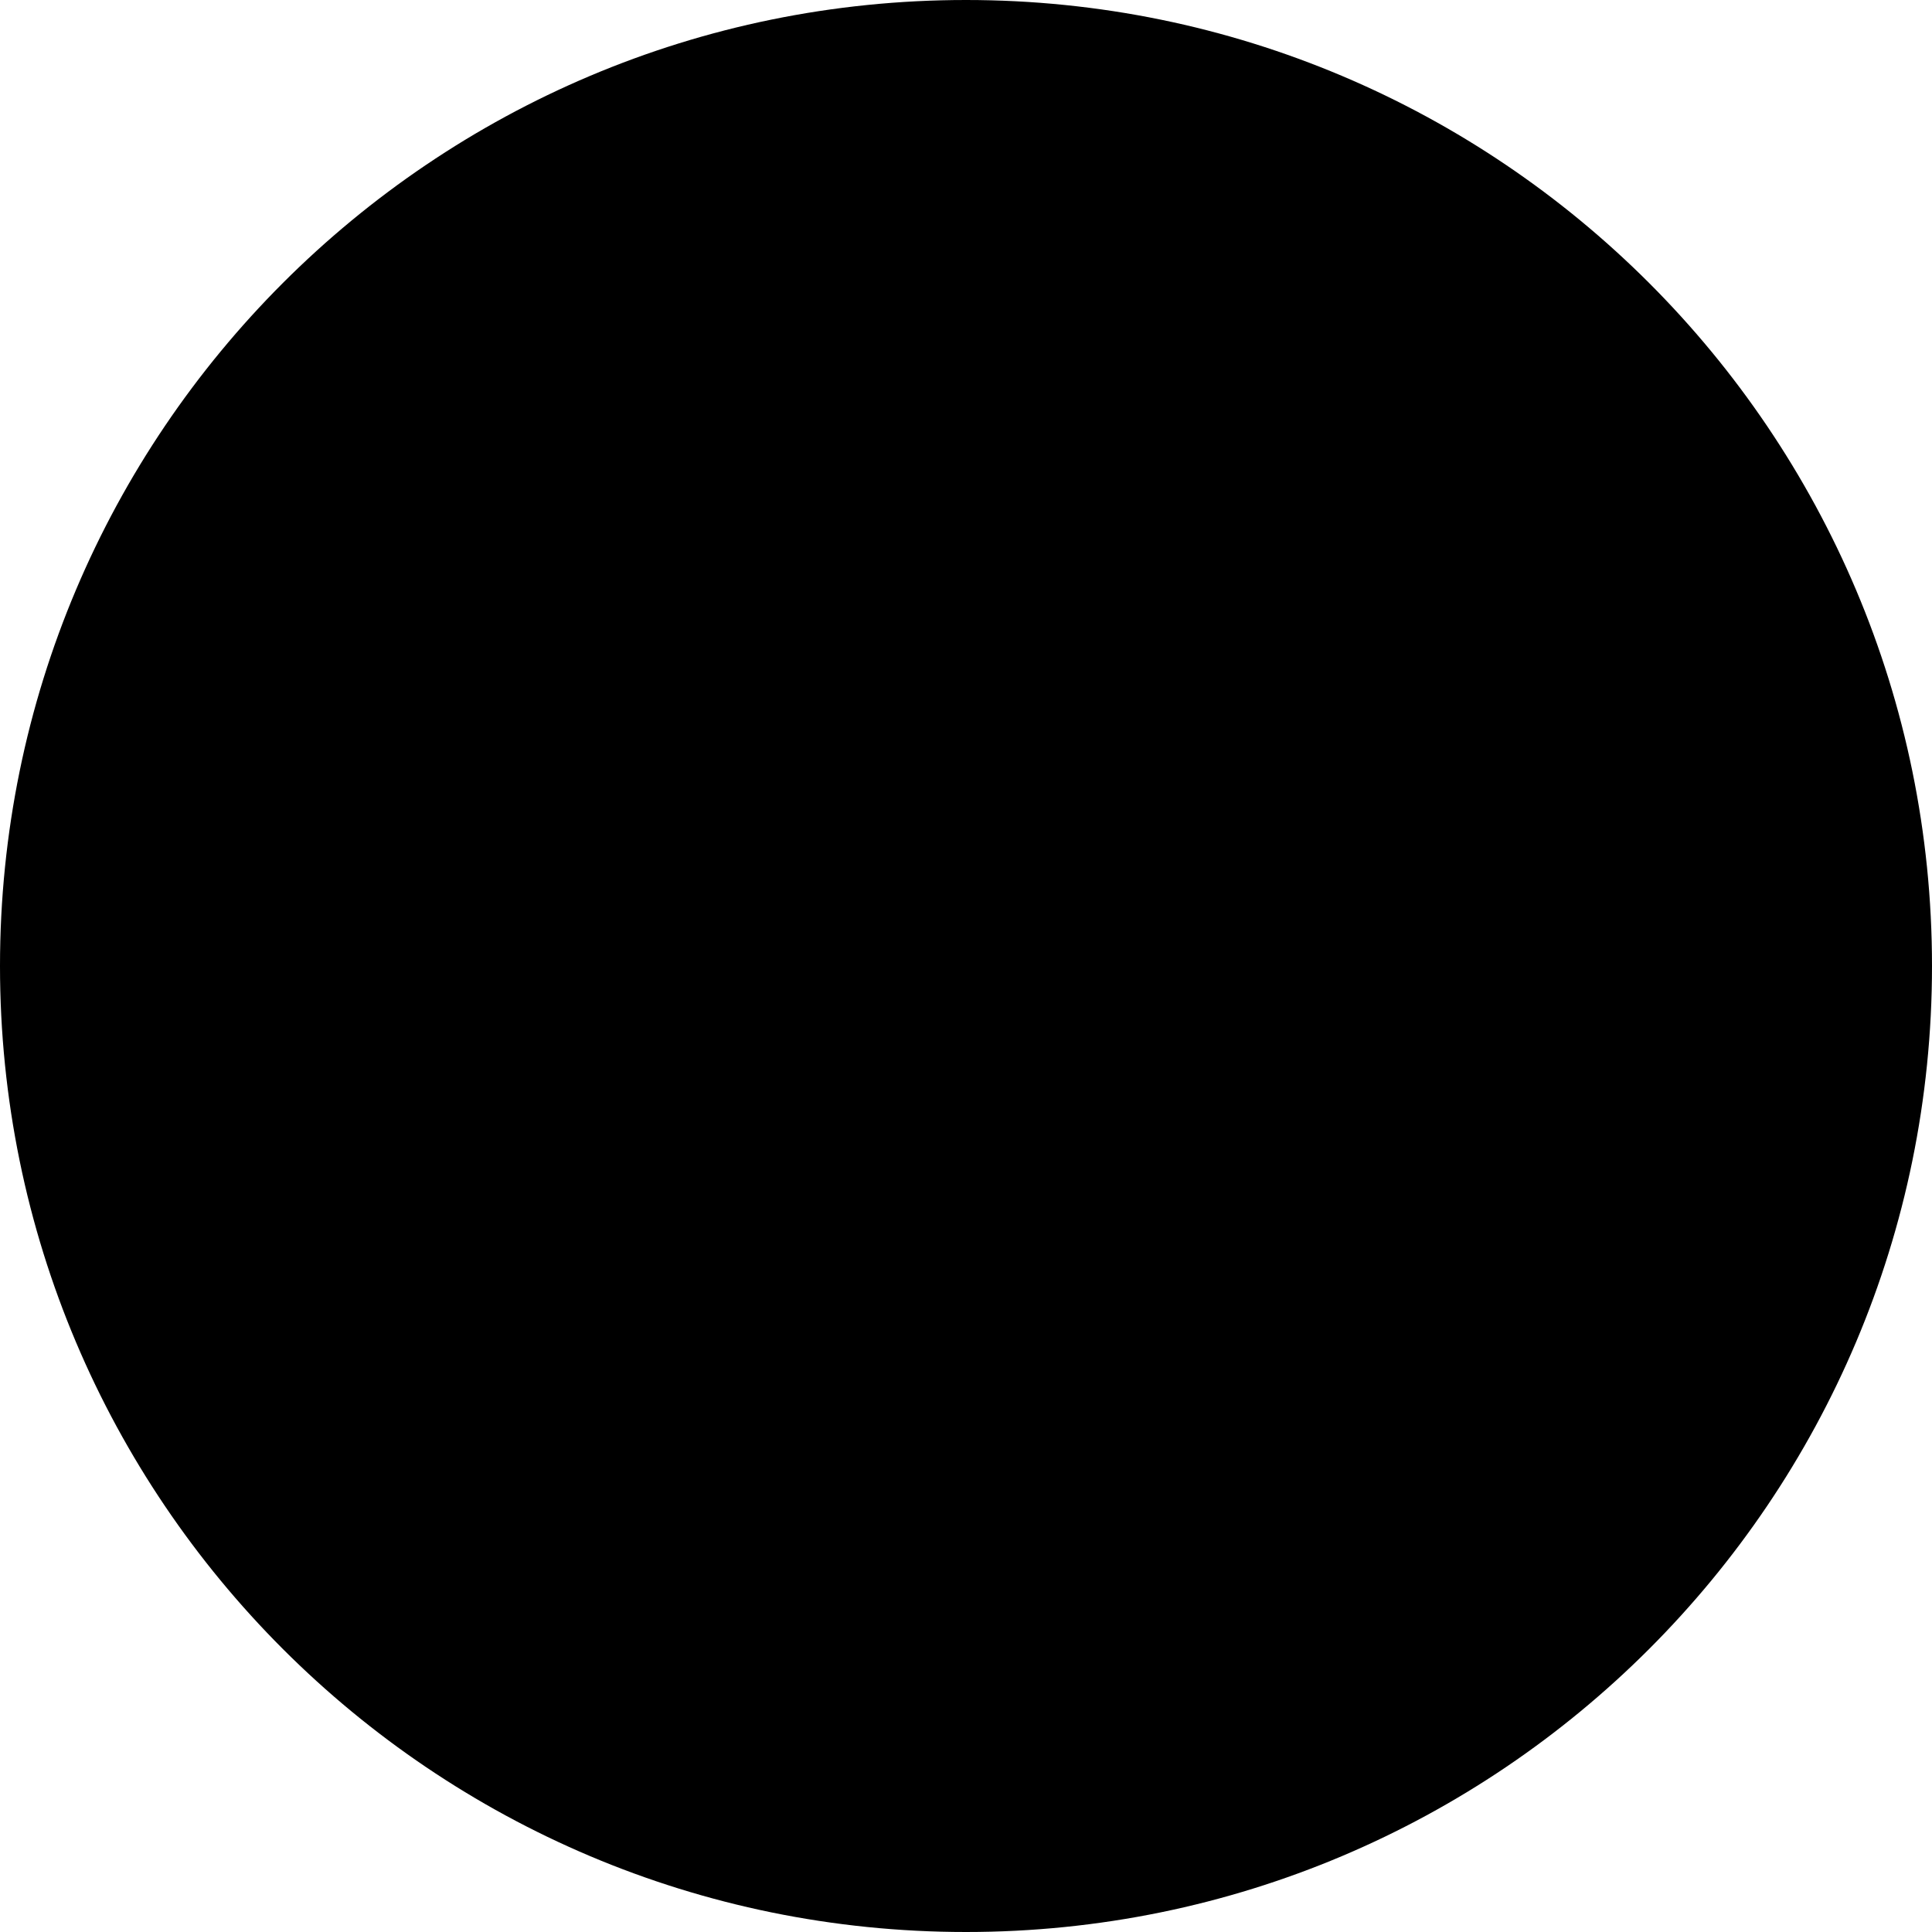
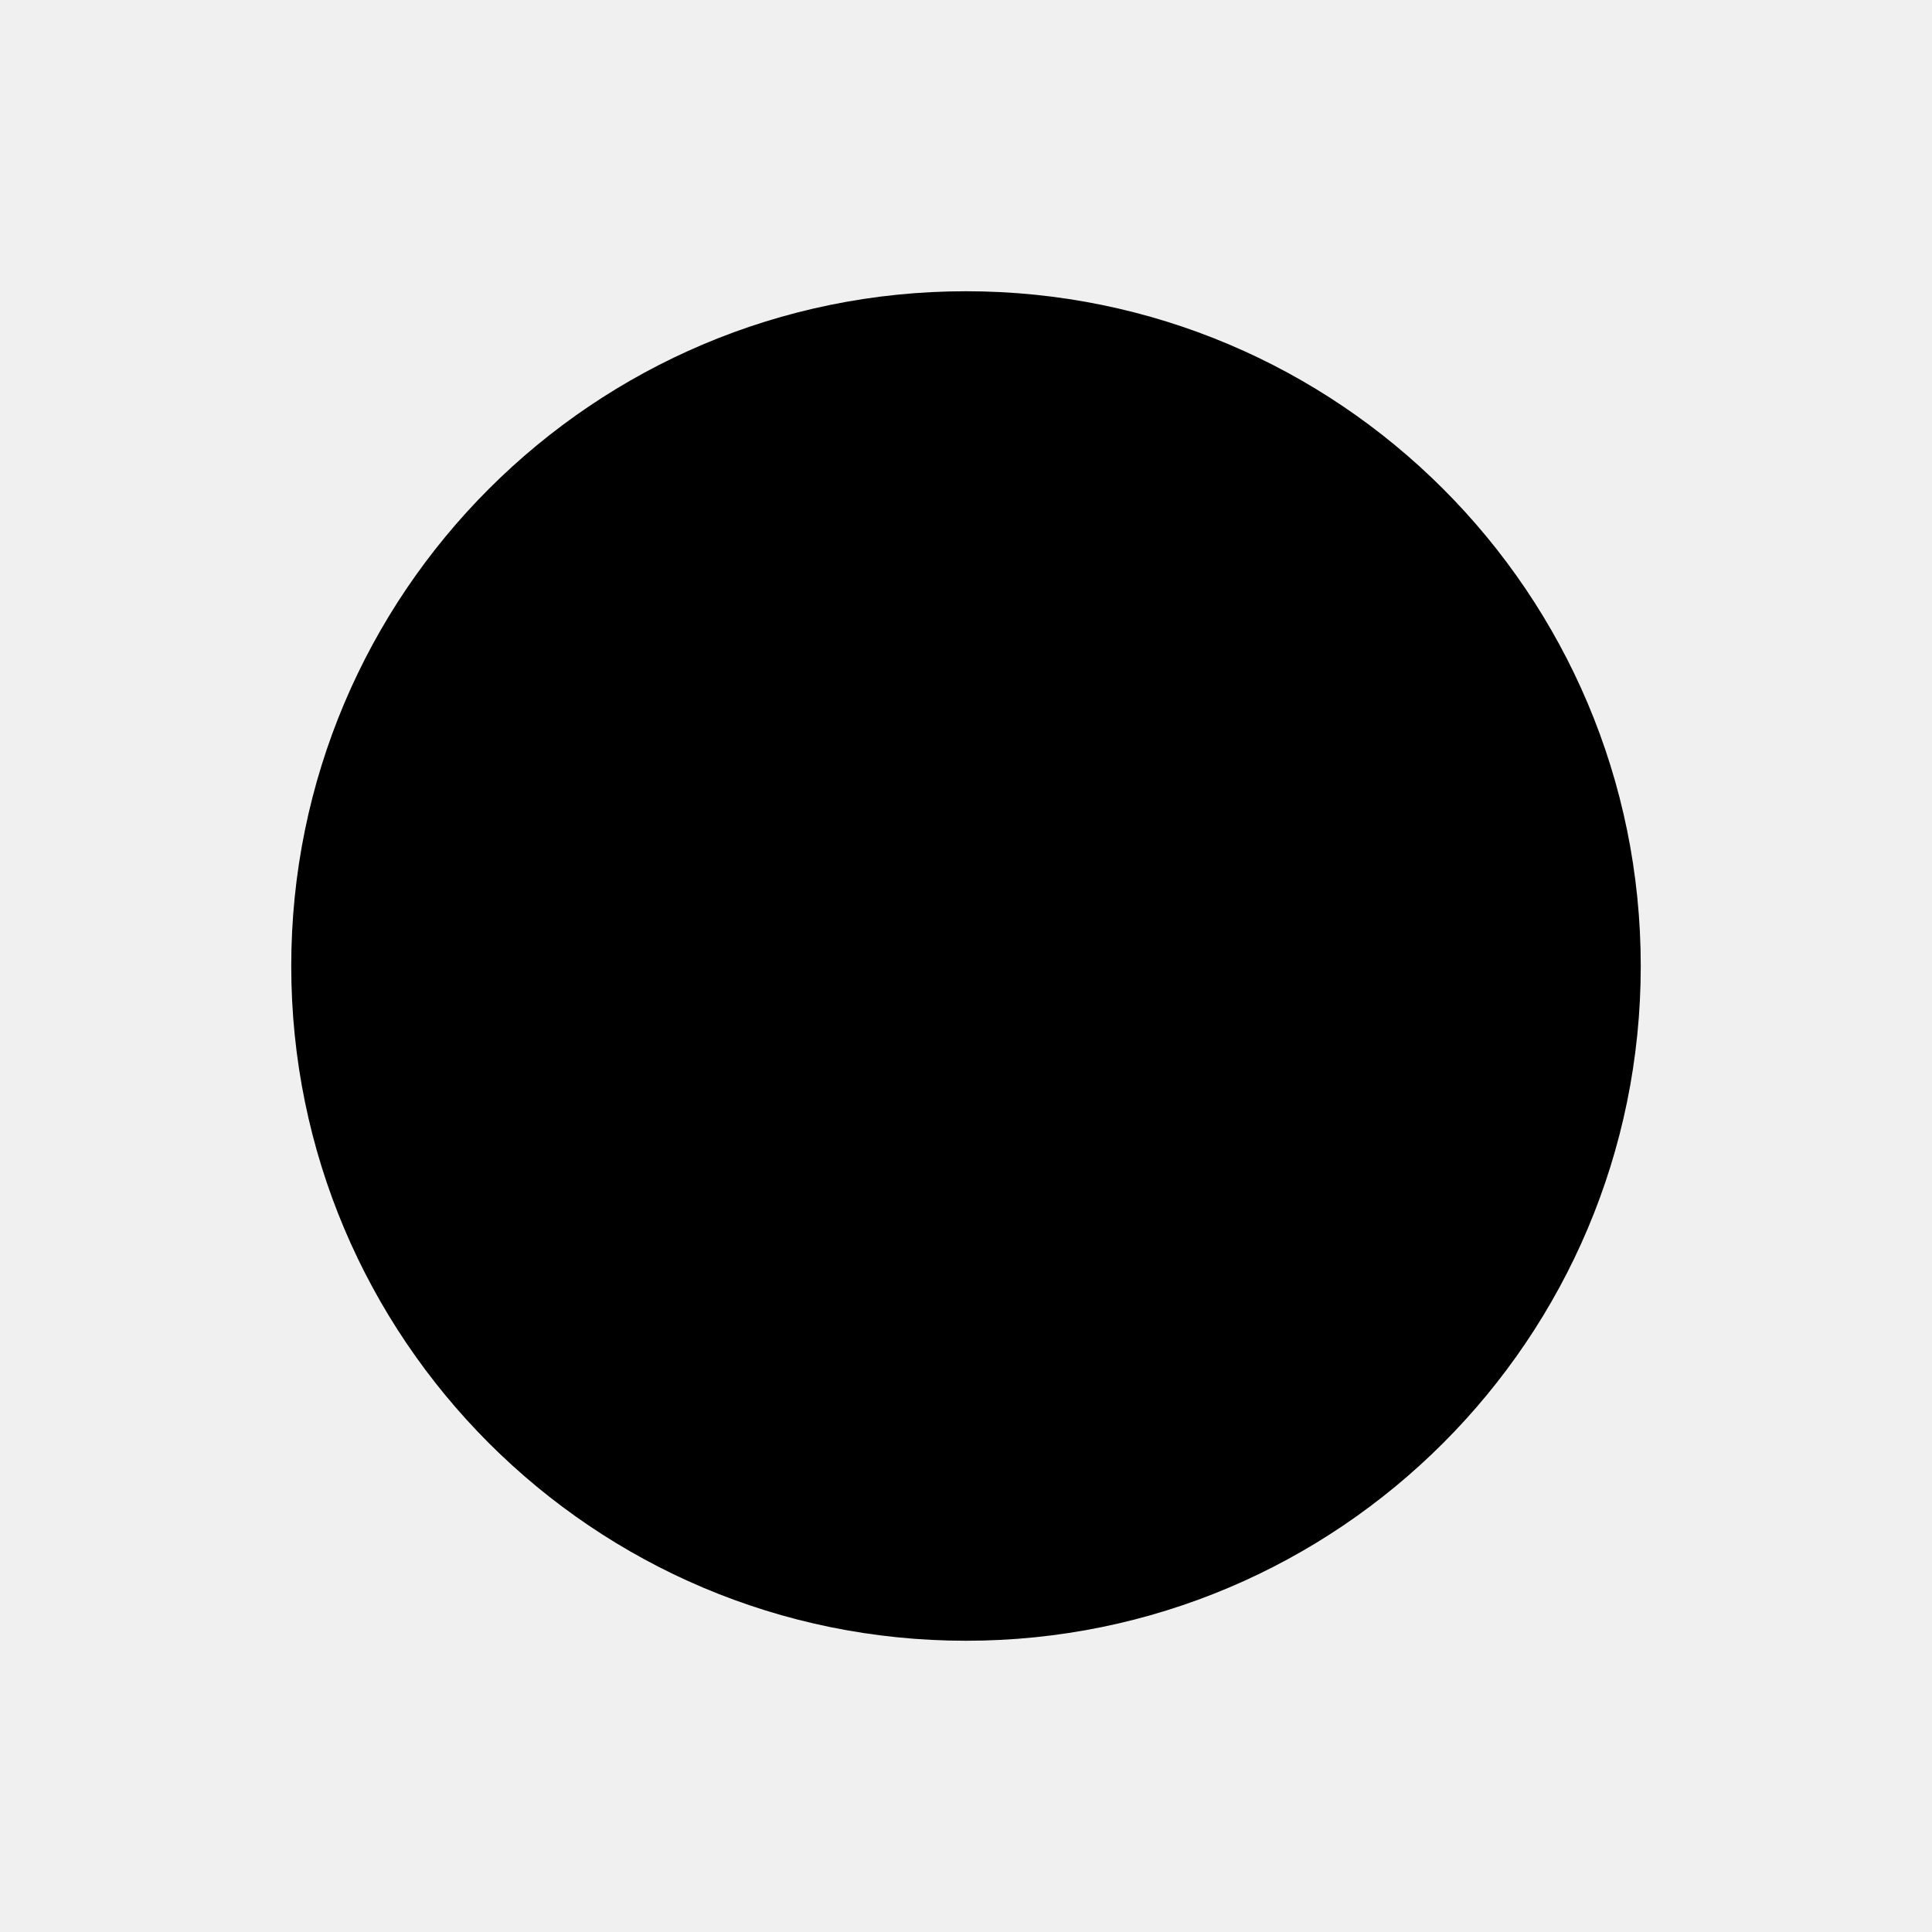
- <svg xmlns="http://www.w3.org/2000/svg" viewBox="0 0 32 32" width="32" height="32">
-   <rect width="32" height="32" fill="#ffffff" />
-   <circle cx="16" cy="16" r="16" fill="#000000" />
+ <svg xmlns="http://www.w3.org/2000/svg" width="32" height="32" viewBox="0 0 32 32" fill="none">
+   <rect x="4.824" y="4.824" width="22.352" height="22.352" rx="11.176" fill="black" />
</svg>
